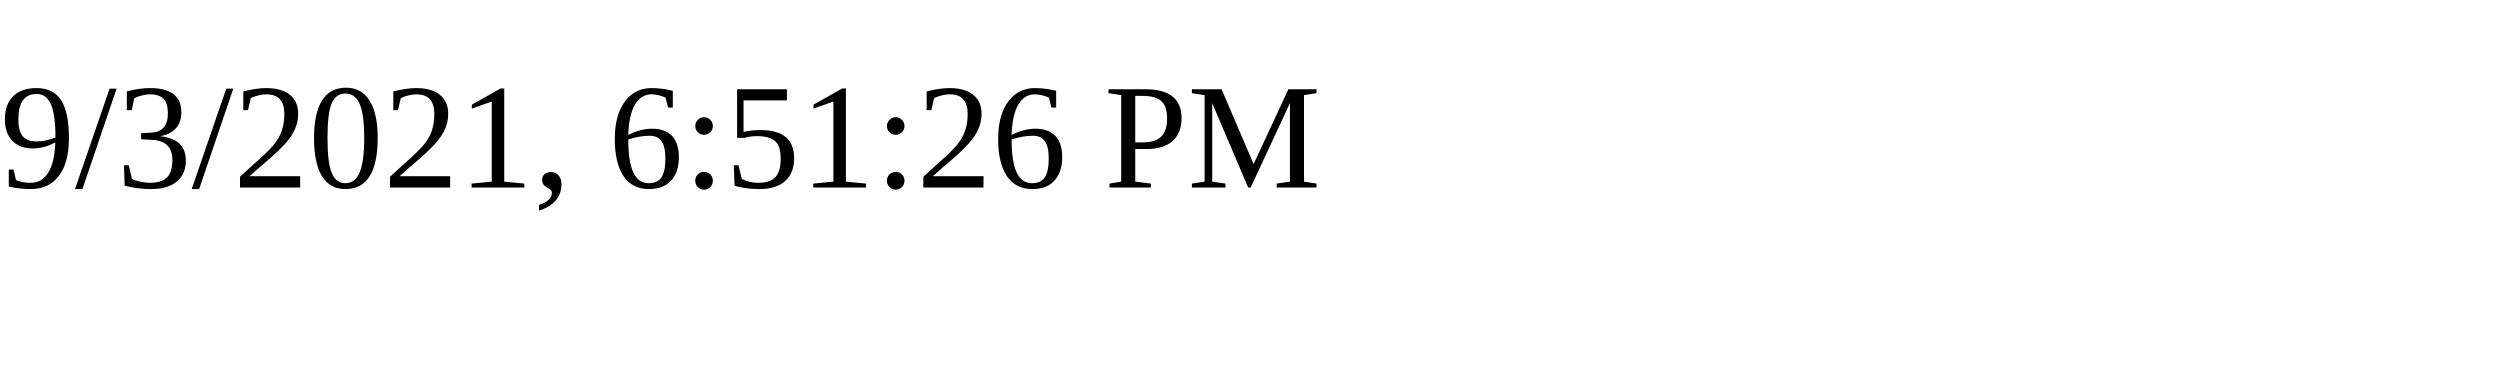
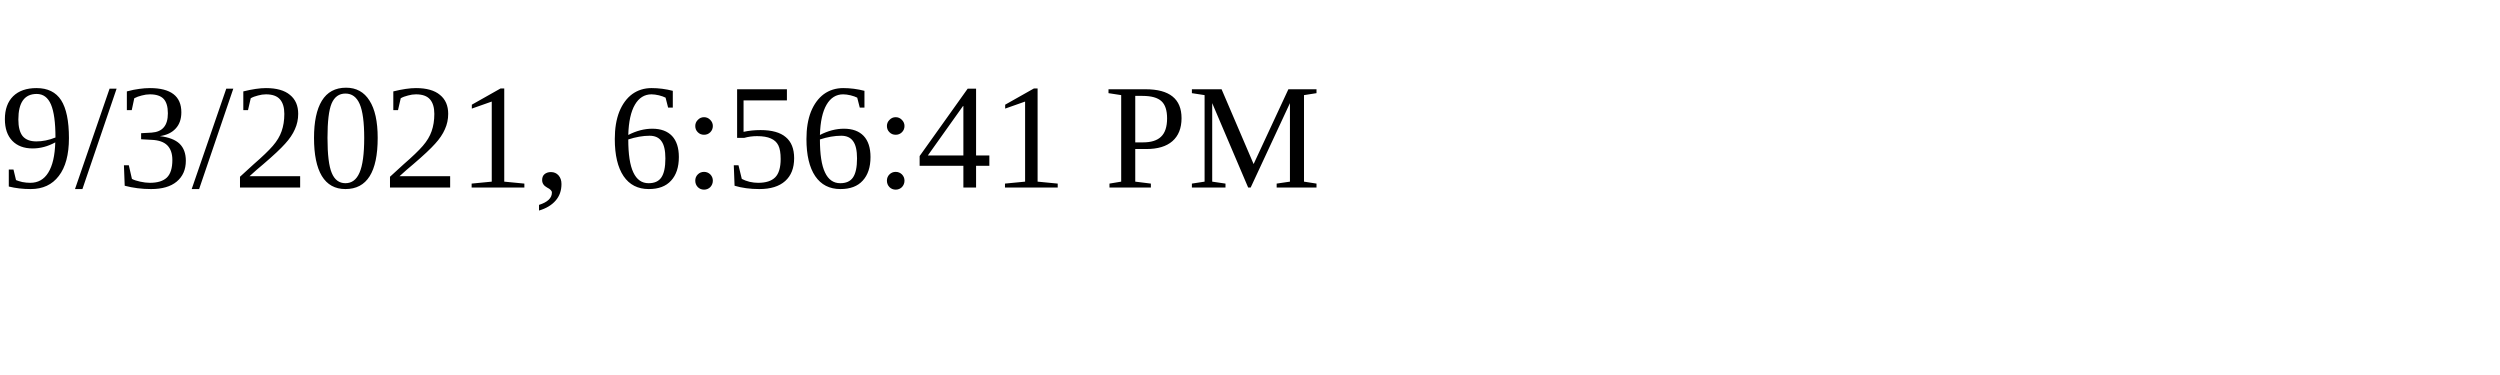
<svg xmlns="http://www.w3.org/2000/svg" height="30" width="200">
-   <text x="0" y="15">9/3/2021, 6:51:26 PM</text>
+   <text x="0" y="15">9/3/2021, 6:56:41 PM</text>
</svg>
